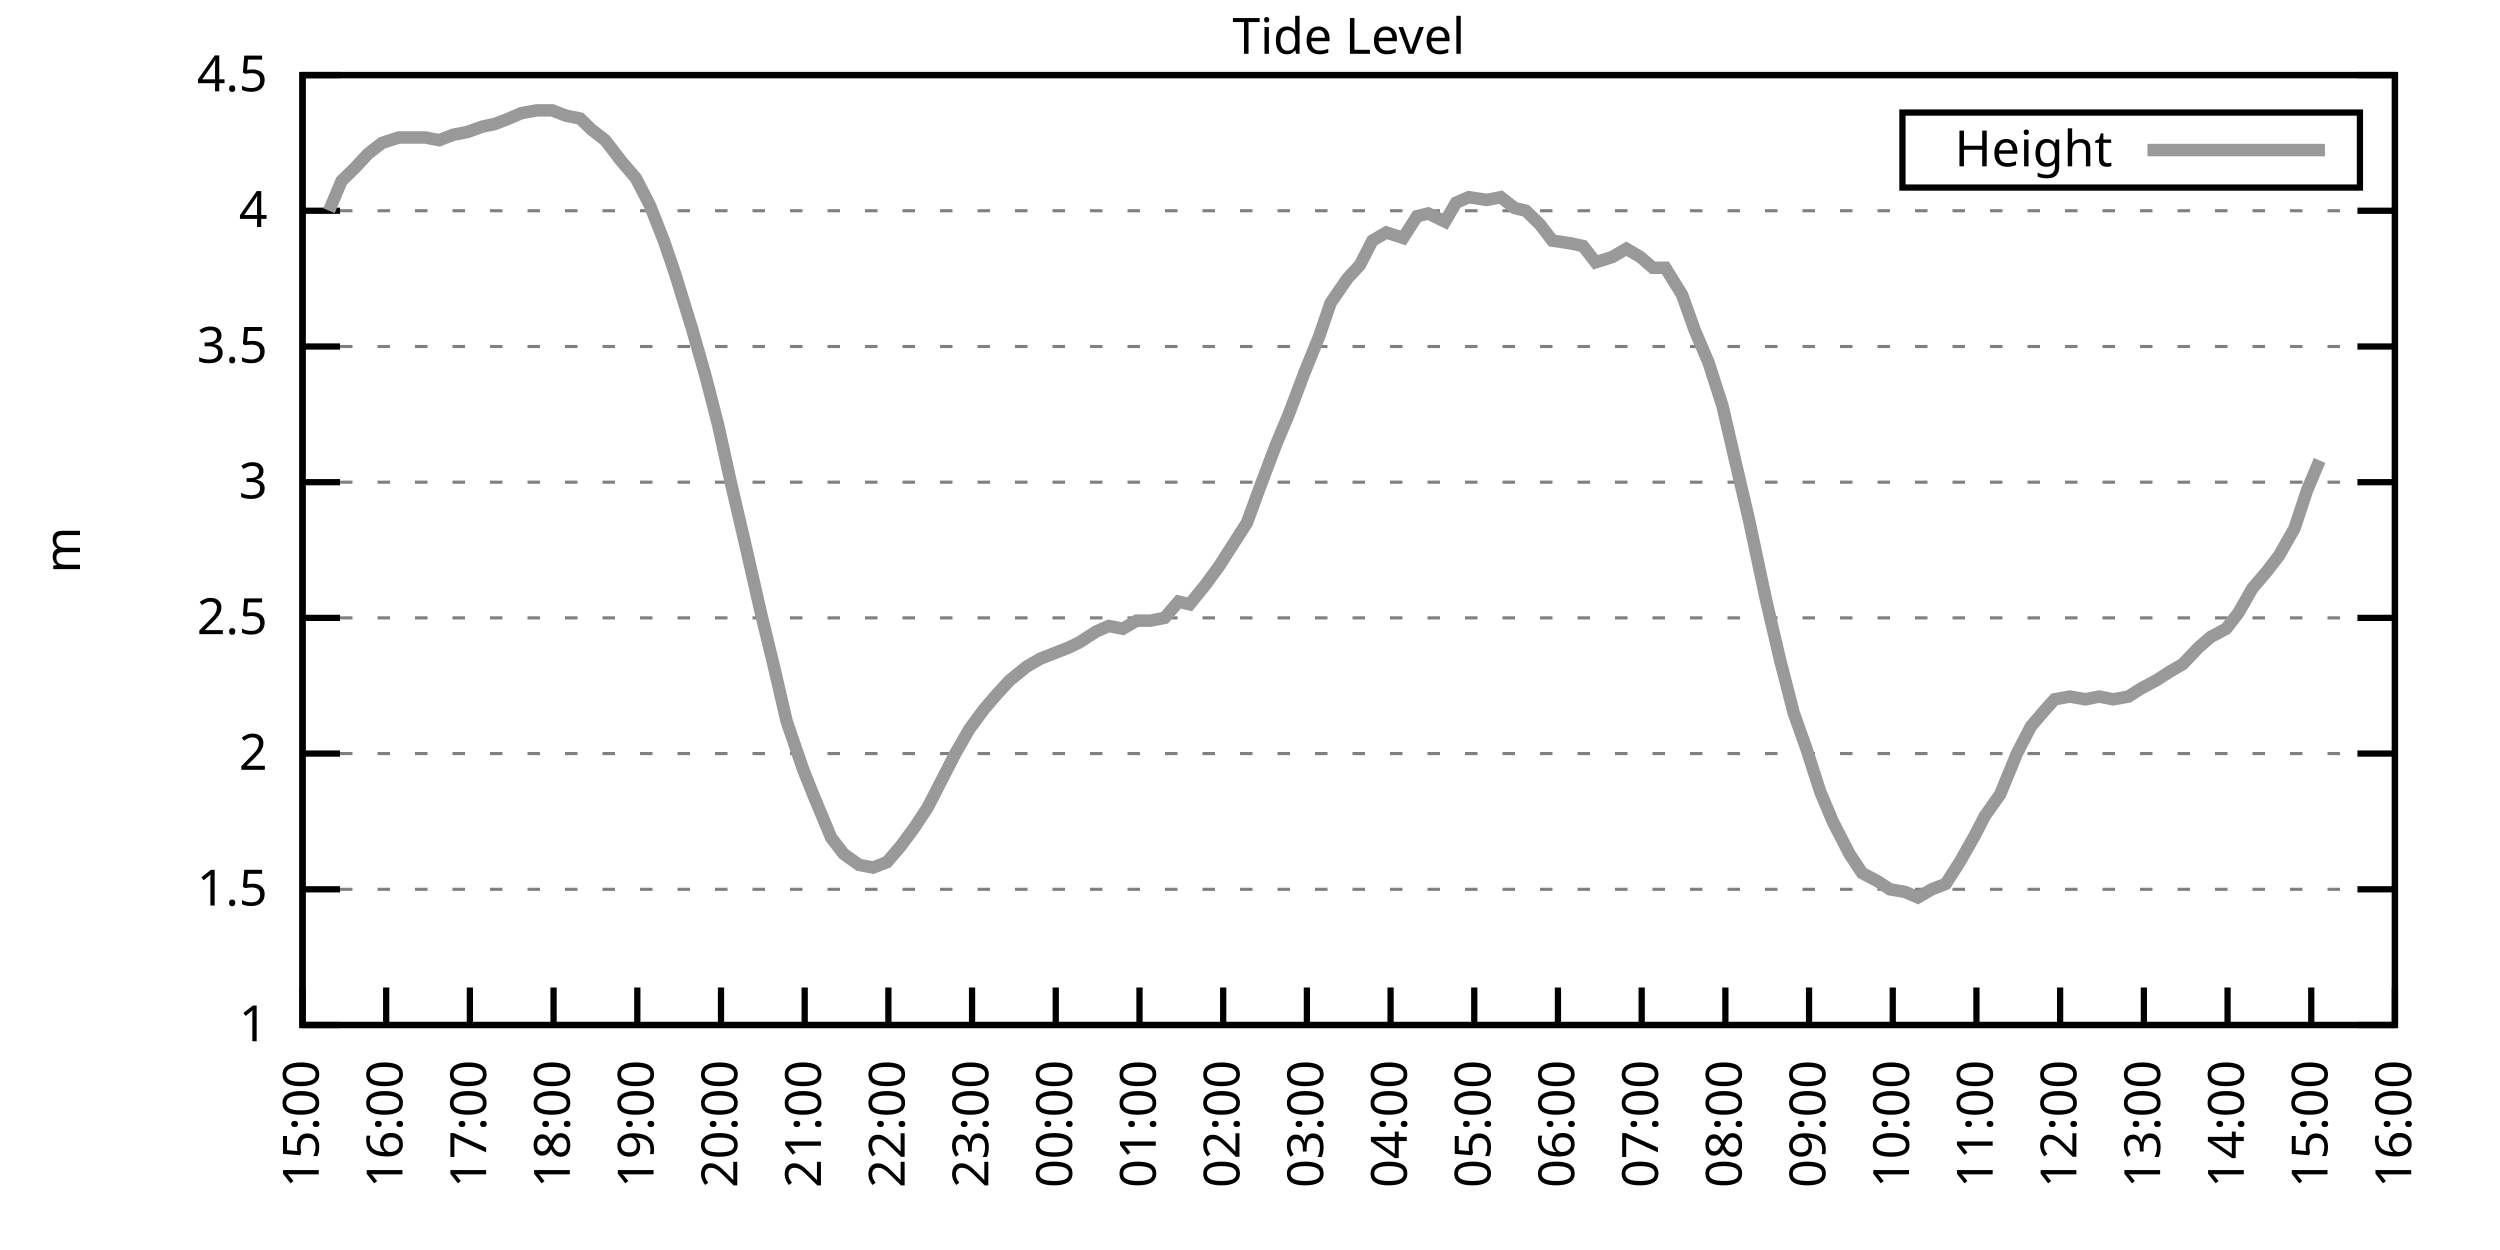
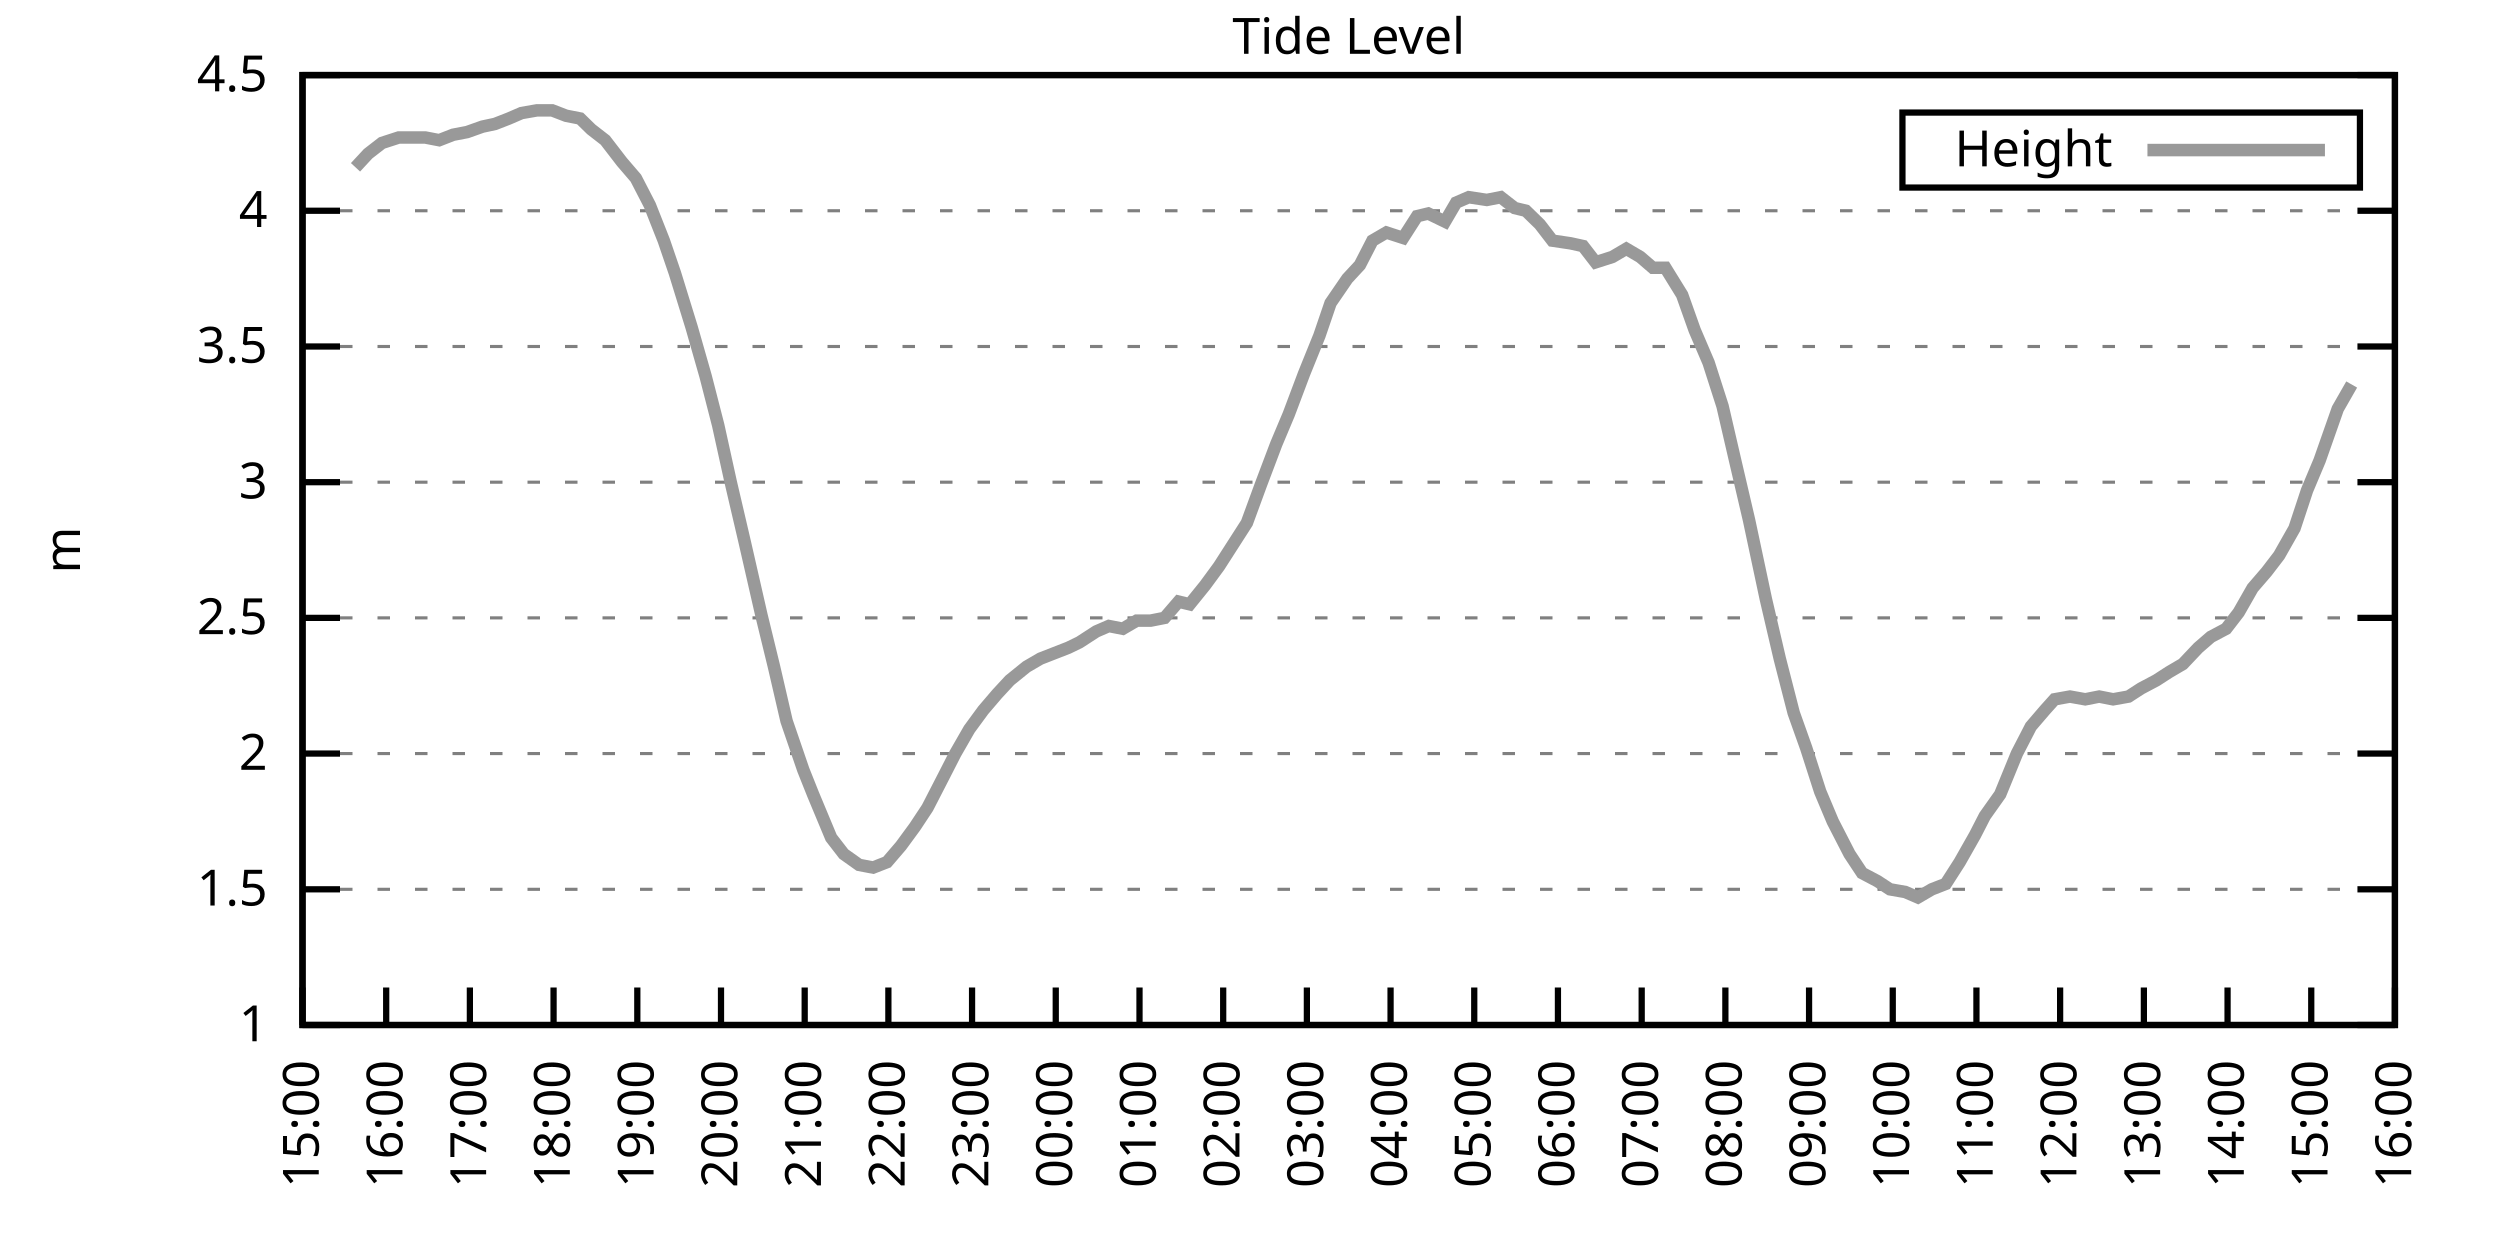
<svg xmlns="http://www.w3.org/2000/svg" xmlns:xlink="http://www.w3.org/1999/xlink" width="400" height="200" viewBox="0 0 400 200">
  <g id="gnuplot_canvas">
    <rect x="0" y="0" width="400" height="200" fill="none" />
    <defs>
      <circle id="gpDot" r="0.5" stroke-width="0.5" stroke="currentColor" />
      <path id="gpPt0" stroke-width="0.333" stroke="currentColor" d="M-1,0 h2 M0,-1 v2" />
      <path id="gpPt1" stroke-width="0.333" stroke="currentColor" d="M-1,-1 L1,1 M1,-1 L-1,1" />
      <path id="gpPt2" stroke-width="0.333" stroke="currentColor" d="M-1,0 L1,0 M0,-1 L0,1 M-1,-1 L1,1 M-1,1 L1,-1" />
      <rect id="gpPt3" stroke-width="0.333" stroke="currentColor" x="-1" y="-1" width="2" height="2" />
      <rect id="gpPt4" stroke-width="0.333" stroke="currentColor" fill="currentColor" x="-1" y="-1" width="2" height="2" />
      <circle id="gpPt5" stroke-width="0.333" stroke="currentColor" cx="0" cy="0" r="1" />
      <use xlink:href="#gpPt5" id="gpPt6" fill="currentColor" stroke="none" />
      <path id="gpPt7" stroke-width="0.333" stroke="currentColor" d="M0,-1.33 L-1.33,0.67 L1.33,0.67 z" />
      <use xlink:href="#gpPt7" id="gpPt8" fill="currentColor" stroke="none" />
      <use xlink:href="#gpPt7" id="gpPt9" stroke="currentColor" transform="rotate(180)" />
      <use xlink:href="#gpPt9" id="gpPt10" fill="currentColor" stroke="none" />
      <use xlink:href="#gpPt3" id="gpPt11" stroke="currentColor" transform="rotate(45)" />
      <use xlink:href="#gpPt11" id="gpPt12" fill="currentColor" stroke="none" />
      <path id="gpPt13" stroke-width="0.333" stroke="currentColor" d="M0,1.330 L1.265,0.411 L0.782,-1.067 L-0.782,-1.076 L-1.265,0.411 z" />
      <use xlink:href="#gpPt13" id="gpPt14" fill="currentColor" stroke="none" />
      <filter id="textbox" filterUnits="objectBoundingBox" x="0" y="0" height="1" width="1">
        <feFlood flood-color="white" flood-opacity="1" result="bgnd" />
        <feComposite in="SourceGraphic" in2="bgnd" operator="atop" />
      </filter>
      <filter id="greybox" filterUnits="objectBoundingBox" x="0" y="0" height="1" width="1">
        <feFlood flood-color="lightgrey" flood-opacity="1" result="grey" />
        <feComposite in="SourceGraphic" in2="grey" operator="atop" />
      </filter>
    </defs>
    <g fill="none" color="white" stroke="currentColor" stroke-width="1.00" stroke-linecap="butt" stroke-linejoin="miter">
</g>
    <g fill="none" color="black" stroke="currentColor" stroke-width="1.00" stroke-linecap="butt" stroke-linejoin="miter">
      <g stroke="none" shape-rendering="crispEdges">
        <polygon fill="rgb(255, 255, 255)" points="48.40,164.00 383.18,164.00 383.18,12.02 48.40,12.02 " />
      </g>
    </g>
    <g fill="none" color="black" stroke="currentColor" stroke-width="1.00" stroke-linecap="butt" stroke-linejoin="miter">
</g>
    <g fill="none" color="black" stroke="black" stroke-width="0.50" stroke-linecap="butt" stroke-linejoin="miter">
</g>
    <g fill="none" color="gray" stroke="currentColor" stroke-width="0.50" stroke-linecap="butt" stroke-linejoin="miter">
      <path stroke="gray" stroke-dasharray="2,4" class="gridline" d="M48.40,164.00 L383.19,164.00  " />
    </g>
    <g fill="none" color="gray" stroke="gray" stroke-width="1.00" stroke-linecap="butt" stroke-linejoin="miter">
</g>
    <g fill="none" color="black" stroke="currentColor" stroke-width="1.00" stroke-linecap="butt" stroke-linejoin="miter">
      <path stroke="black" d="M48.40,164.00 L54.40,164.00 M383.19,164.00 L377.19,164.00  " />
      <g transform="translate(42.80,166.60)" stroke="none" fill="black" font-family="Sans" font-size="8.00" text-anchor="end">
        <text>
          <tspan font-family="Sans"> 1</tspan>
        </text>
      </g>
    </g>
    <g fill="none" color="black" stroke="currentColor" stroke-width="1.00" stroke-linecap="butt" stroke-linejoin="miter">
</g>
    <g fill="none" color="black" stroke="black" stroke-width="0.50" stroke-linecap="butt" stroke-linejoin="miter">
</g>
    <g fill="none" color="gray" stroke="currentColor" stroke-width="0.50" stroke-linecap="butt" stroke-linejoin="miter">
      <path stroke="gray" stroke-dasharray="2,4" class="gridline" d="M48.40,142.29 L383.19,142.29  " />
    </g>
    <g fill="none" color="gray" stroke="gray" stroke-width="1.00" stroke-linecap="butt" stroke-linejoin="miter">
</g>
    <g fill="none" color="black" stroke="currentColor" stroke-width="1.00" stroke-linecap="butt" stroke-linejoin="miter">
      <path stroke="black" d="M48.40,142.29 L54.40,142.29 M383.19,142.29 L377.19,142.29  " />
      <g transform="translate(42.80,144.89)" stroke="none" fill="black" font-family="Sans" font-size="8.00" text-anchor="end">
        <text>
          <tspan font-family="Sans"> 1.5</tspan>
        </text>
      </g>
    </g>
    <g fill="none" color="black" stroke="currentColor" stroke-width="1.00" stroke-linecap="butt" stroke-linejoin="miter">
</g>
    <g fill="none" color="black" stroke="black" stroke-width="0.50" stroke-linecap="butt" stroke-linejoin="miter">
</g>
    <g fill="none" color="gray" stroke="currentColor" stroke-width="0.50" stroke-linecap="butt" stroke-linejoin="miter">
      <path stroke="gray" stroke-dasharray="2,4" class="gridline" d="M48.40,120.57 L383.19,120.57  " />
    </g>
    <g fill="none" color="gray" stroke="gray" stroke-width="1.00" stroke-linecap="butt" stroke-linejoin="miter">
</g>
    <g fill="none" color="black" stroke="currentColor" stroke-width="1.00" stroke-linecap="butt" stroke-linejoin="miter">
      <path stroke="black" d="M48.40,120.57 L54.40,120.57 M383.19,120.57 L377.19,120.57  " />
      <g transform="translate(42.80,123.17)" stroke="none" fill="black" font-family="Sans" font-size="8.00" text-anchor="end">
        <text>
          <tspan font-family="Sans"> 2</tspan>
        </text>
      </g>
    </g>
    <g fill="none" color="black" stroke="currentColor" stroke-width="1.00" stroke-linecap="butt" stroke-linejoin="miter">
</g>
    <g fill="none" color="black" stroke="black" stroke-width="0.50" stroke-linecap="butt" stroke-linejoin="miter">
</g>
    <g fill="none" color="gray" stroke="currentColor" stroke-width="0.50" stroke-linecap="butt" stroke-linejoin="miter">
      <path stroke="gray" stroke-dasharray="2,4" class="gridline" d="M48.40,98.86 L383.19,98.86  " />
    </g>
    <g fill="none" color="gray" stroke="gray" stroke-width="1.00" stroke-linecap="butt" stroke-linejoin="miter">
</g>
    <g fill="none" color="black" stroke="currentColor" stroke-width="1.00" stroke-linecap="butt" stroke-linejoin="miter">
      <path stroke="black" d="M48.40,98.86 L54.40,98.86 M383.19,98.86 L377.19,98.86  " />
      <g transform="translate(42.80,101.46)" stroke="none" fill="black" font-family="Sans" font-size="8.00" text-anchor="end">
        <text>
          <tspan font-family="Sans"> 2.5</tspan>
        </text>
      </g>
    </g>
    <g fill="none" color="black" stroke="currentColor" stroke-width="1.00" stroke-linecap="butt" stroke-linejoin="miter">
</g>
    <g fill="none" color="black" stroke="black" stroke-width="0.50" stroke-linecap="butt" stroke-linejoin="miter">
</g>
    <g fill="none" color="gray" stroke="currentColor" stroke-width="0.50" stroke-linecap="butt" stroke-linejoin="miter">
      <path stroke="gray" stroke-dasharray="2,4" class="gridline" d="M48.40,77.15 L383.19,77.15  " />
    </g>
    <g fill="none" color="gray" stroke="gray" stroke-width="1.00" stroke-linecap="butt" stroke-linejoin="miter">
</g>
    <g fill="none" color="black" stroke="currentColor" stroke-width="1.00" stroke-linecap="butt" stroke-linejoin="miter">
      <path stroke="black" d="M48.40,77.15 L54.40,77.15 M383.19,77.15 L377.19,77.15  " />
      <g transform="translate(42.80,79.75)" stroke="none" fill="black" font-family="Sans" font-size="8.00" text-anchor="end">
        <text>
          <tspan font-family="Sans"> 3</tspan>
        </text>
      </g>
    </g>
    <g fill="none" color="black" stroke="currentColor" stroke-width="1.00" stroke-linecap="butt" stroke-linejoin="miter">
</g>
    <g fill="none" color="black" stroke="black" stroke-width="0.50" stroke-linecap="butt" stroke-linejoin="miter">
</g>
    <g fill="none" color="gray" stroke="currentColor" stroke-width="0.50" stroke-linecap="butt" stroke-linejoin="miter">
      <path stroke="gray" stroke-dasharray="2,4" class="gridline" d="M48.40,55.44 L383.19,55.44  " />
    </g>
    <g fill="none" color="gray" stroke="gray" stroke-width="1.00" stroke-linecap="butt" stroke-linejoin="miter">
</g>
    <g fill="none" color="black" stroke="currentColor" stroke-width="1.00" stroke-linecap="butt" stroke-linejoin="miter">
      <path stroke="black" d="M48.40,55.44 L54.40,55.44 M383.19,55.44 L377.19,55.44  " />
      <g transform="translate(42.80,58.04)" stroke="none" fill="black" font-family="Sans" font-size="8.00" text-anchor="end">
        <text>
          <tspan font-family="Sans"> 3.5</tspan>
        </text>
      </g>
    </g>
    <g fill="none" color="black" stroke="currentColor" stroke-width="1.00" stroke-linecap="butt" stroke-linejoin="miter">
</g>
    <g fill="none" color="black" stroke="black" stroke-width="0.50" stroke-linecap="butt" stroke-linejoin="miter">
</g>
    <g fill="none" color="gray" stroke="currentColor" stroke-width="0.50" stroke-linecap="butt" stroke-linejoin="miter">
      <path stroke="gray" stroke-dasharray="2,4" class="gridline" d="M48.40,33.72 L383.19,33.72  " />
    </g>
    <g fill="none" color="gray" stroke="gray" stroke-width="1.00" stroke-linecap="butt" stroke-linejoin="miter">
</g>
    <g fill="none" color="black" stroke="currentColor" stroke-width="1.00" stroke-linecap="butt" stroke-linejoin="miter">
      <path stroke="black" d="M48.40,33.72 L54.40,33.72 M383.19,33.72 L377.19,33.72  " />
      <g transform="translate(42.80,36.32)" stroke="none" fill="black" font-family="Sans" font-size="8.00" text-anchor="end">
        <text>
          <tspan font-family="Sans"> 4</tspan>
        </text>
      </g>
    </g>
    <g fill="none" color="black" stroke="currentColor" stroke-width="1.00" stroke-linecap="butt" stroke-linejoin="miter">
</g>
    <g fill="none" color="black" stroke="black" stroke-width="0.50" stroke-linecap="butt" stroke-linejoin="miter">
</g>
    <g fill="none" color="gray" stroke="currentColor" stroke-width="0.50" stroke-linecap="butt" stroke-linejoin="miter">
      <path stroke="gray" stroke-dasharray="2,4" class="gridline" d="M48.40,12.01 L383.19,12.01  " />
    </g>
    <g fill="none" color="gray" stroke="gray" stroke-width="1.00" stroke-linecap="butt" stroke-linejoin="miter">
</g>
    <g fill="none" color="black" stroke="currentColor" stroke-width="1.00" stroke-linecap="butt" stroke-linejoin="miter">
      <path stroke="black" d="M48.40,12.01 L54.40,12.01 M383.19,12.01 L377.19,12.01  " />
      <g transform="translate(42.80,14.61)" stroke="none" fill="black" font-family="Sans" font-size="8.00" text-anchor="end">
        <text>
          <tspan font-family="Sans"> 4.5</tspan>
        </text>
      </g>
    </g>
    <g fill="none" color="black" stroke="currentColor" stroke-width="1.00" stroke-linecap="butt" stroke-linejoin="miter">
      <path stroke="black" d="M48.40,164.00 L48.40,158.00  " />
      <g transform="translate(51.00,169.60) rotate(270.00)" stroke="none" fill="black" font-family="Sans" font-size="8.00" text-anchor="end">
        <text>
          <tspan font-family="Sans">15:00</tspan>
        </text>
      </g>
    </g>
    <g fill="none" color="black" stroke="currentColor" stroke-width="1.00" stroke-linecap="butt" stroke-linejoin="miter">
      <path stroke="black" d="M61.79,164.00 L61.79,158.00  " />
      <g transform="translate(64.39,169.60) rotate(270.00)" stroke="none" fill="black" font-family="Sans" font-size="8.00" text-anchor="end">
        <text>
          <tspan font-family="Sans">16:00</tspan>
        </text>
      </g>
    </g>
    <g fill="none" color="black" stroke="currentColor" stroke-width="1.00" stroke-linecap="butt" stroke-linejoin="miter">
      <path stroke="black" d="M75.18,164.00 L75.18,158.00  " />
      <g transform="translate(77.78,169.60) rotate(270.00)" stroke="none" fill="black" font-family="Sans" font-size="8.00" text-anchor="end">
        <text>
          <tspan font-family="Sans">17:00</tspan>
        </text>
      </g>
    </g>
    <g fill="none" color="black" stroke="currentColor" stroke-width="1.00" stroke-linecap="butt" stroke-linejoin="miter">
      <path stroke="black" d="M88.57,164.00 L88.57,158.00  " />
      <g transform="translate(91.17,169.60) rotate(270.00)" stroke="none" fill="black" font-family="Sans" font-size="8.00" text-anchor="end">
        <text>
          <tspan font-family="Sans">18:00</tspan>
        </text>
      </g>
    </g>
    <g fill="none" color="black" stroke="currentColor" stroke-width="1.00" stroke-linecap="butt" stroke-linejoin="miter">
      <path stroke="black" d="M101.97,164.00 L101.97,158.00  " />
      <g transform="translate(104.57,169.60) rotate(270.00)" stroke="none" fill="black" font-family="Sans" font-size="8.00" text-anchor="end">
        <text>
          <tspan font-family="Sans">19:00</tspan>
        </text>
      </g>
    </g>
    <g fill="none" color="black" stroke="currentColor" stroke-width="1.00" stroke-linecap="butt" stroke-linejoin="miter">
      <path stroke="black" d="M115.36,164.00 L115.36,158.00  " />
      <g transform="translate(117.96,169.60) rotate(270.00)" stroke="none" fill="black" font-family="Sans" font-size="8.00" text-anchor="end">
        <text>
          <tspan font-family="Sans">20:00</tspan>
        </text>
      </g>
    </g>
    <g fill="none" color="black" stroke="currentColor" stroke-width="1.00" stroke-linecap="butt" stroke-linejoin="miter">
      <path stroke="black" d="M128.75,164.00 L128.75,158.00  " />
      <g transform="translate(131.35,169.60) rotate(270.00)" stroke="none" fill="black" font-family="Sans" font-size="8.00" text-anchor="end">
        <text>
          <tspan font-family="Sans">21:00</tspan>
        </text>
      </g>
    </g>
    <g fill="none" color="black" stroke="currentColor" stroke-width="1.00" stroke-linecap="butt" stroke-linejoin="miter">
      <path stroke="black" d="M142.14,164.00 L142.14,158.00  " />
      <g transform="translate(144.74,169.60) rotate(270.00)" stroke="none" fill="black" font-family="Sans" font-size="8.00" text-anchor="end">
        <text>
          <tspan font-family="Sans">22:00</tspan>
        </text>
      </g>
    </g>
    <g fill="none" color="black" stroke="currentColor" stroke-width="1.00" stroke-linecap="butt" stroke-linejoin="miter">
      <path stroke="black" d="M155.53,164.00 L155.53,158.00  " />
      <g transform="translate(158.13,169.60) rotate(270.00)" stroke="none" fill="black" font-family="Sans" font-size="8.00" text-anchor="end">
        <text>
          <tspan font-family="Sans">23:00</tspan>
        </text>
      </g>
    </g>
    <g fill="none" color="black" stroke="currentColor" stroke-width="1.00" stroke-linecap="butt" stroke-linejoin="miter">
      <path stroke="black" d="M168.92,164.00 L168.92,158.00  " />
      <g transform="translate(171.52,169.60) rotate(270.00)" stroke="none" fill="black" font-family="Sans" font-size="8.00" text-anchor="end">
        <text>
          <tspan font-family="Sans">00:00</tspan>
        </text>
      </g>
    </g>
    <g fill="none" color="black" stroke="currentColor" stroke-width="1.00" stroke-linecap="butt" stroke-linejoin="miter">
      <path stroke="black" d="M182.32,164.00 L182.32,158.00  " />
      <g transform="translate(184.92,169.60) rotate(270.00)" stroke="none" fill="black" font-family="Sans" font-size="8.00" text-anchor="end">
        <text>
          <tspan font-family="Sans">01:00</tspan>
        </text>
      </g>
    </g>
    <g fill="none" color="black" stroke="currentColor" stroke-width="1.00" stroke-linecap="butt" stroke-linejoin="miter">
      <path stroke="black" d="M195.71,164.00 L195.71,158.00  " />
      <g transform="translate(198.31,169.60) rotate(270.00)" stroke="none" fill="black" font-family="Sans" font-size="8.00" text-anchor="end">
        <text>
          <tspan font-family="Sans">02:00</tspan>
        </text>
      </g>
    </g>
    <g fill="none" color="black" stroke="currentColor" stroke-width="1.00" stroke-linecap="butt" stroke-linejoin="miter">
      <path stroke="black" d="M209.10,164.00 L209.10,158.00  " />
      <g transform="translate(211.70,169.60) rotate(270.00)" stroke="none" fill="black" font-family="Sans" font-size="8.00" text-anchor="end">
        <text>
          <tspan font-family="Sans">03:00</tspan>
        </text>
      </g>
    </g>
    <g fill="none" color="black" stroke="currentColor" stroke-width="1.00" stroke-linecap="butt" stroke-linejoin="miter">
      <path stroke="black" d="M222.49,164.00 L222.49,158.00  " />
      <g transform="translate(225.09,169.60) rotate(270.00)" stroke="none" fill="black" font-family="Sans" font-size="8.00" text-anchor="end">
        <text>
          <tspan font-family="Sans">04:00</tspan>
        </text>
      </g>
    </g>
    <g fill="none" color="black" stroke="currentColor" stroke-width="1.00" stroke-linecap="butt" stroke-linejoin="miter">
      <path stroke="black" d="M235.88,164.00 L235.88,158.00  " />
      <g transform="translate(238.48,169.60) rotate(270.00)" stroke="none" fill="black" font-family="Sans" font-size="8.00" text-anchor="end">
        <text>
          <tspan font-family="Sans">05:00</tspan>
        </text>
      </g>
    </g>
    <g fill="none" color="black" stroke="currentColor" stroke-width="1.00" stroke-linecap="butt" stroke-linejoin="miter">
      <path stroke="black" d="M249.27,164.00 L249.27,158.00  " />
      <g transform="translate(251.87,169.60) rotate(270.00)" stroke="none" fill="black" font-family="Sans" font-size="8.00" text-anchor="end">
        <text>
          <tspan font-family="Sans">06:00</tspan>
        </text>
      </g>
    </g>
    <g fill="none" color="black" stroke="currentColor" stroke-width="1.00" stroke-linecap="butt" stroke-linejoin="miter">
      <path stroke="black" d="M262.67,164.00 L262.67,158.00  " />
      <g transform="translate(265.27,169.60) rotate(270.00)" stroke="none" fill="black" font-family="Sans" font-size="8.00" text-anchor="end">
        <text>
          <tspan font-family="Sans">07:00</tspan>
        </text>
      </g>
    </g>
    <g fill="none" color="black" stroke="currentColor" stroke-width="1.00" stroke-linecap="butt" stroke-linejoin="miter">
      <path stroke="black" d="M276.06,164.00 L276.06,158.00  " />
      <g transform="translate(278.66,169.60) rotate(270.00)" stroke="none" fill="black" font-family="Sans" font-size="8.00" text-anchor="end">
        <text>
          <tspan font-family="Sans">08:00</tspan>
        </text>
      </g>
    </g>
    <g fill="none" color="black" stroke="currentColor" stroke-width="1.00" stroke-linecap="butt" stroke-linejoin="miter">
      <path stroke="black" d="M289.45,164.00 L289.45,158.00  " />
      <g transform="translate(292.05,169.60) rotate(270.00)" stroke="none" fill="black" font-family="Sans" font-size="8.00" text-anchor="end">
        <text>
          <tspan font-family="Sans">09:00</tspan>
        </text>
      </g>
    </g>
    <g fill="none" color="black" stroke="currentColor" stroke-width="1.00" stroke-linecap="butt" stroke-linejoin="miter">
      <path stroke="black" d="M302.84,164.00 L302.84,158.00  " />
      <g transform="translate(305.44,169.60) rotate(270.00)" stroke="none" fill="black" font-family="Sans" font-size="8.00" text-anchor="end">
        <text>
          <tspan font-family="Sans">10:00</tspan>
        </text>
      </g>
    </g>
    <g fill="none" color="black" stroke="currentColor" stroke-width="1.00" stroke-linecap="butt" stroke-linejoin="miter">
      <path stroke="black" d="M316.23,164.00 L316.23,158.00  " />
      <g transform="translate(318.83,169.60) rotate(270.00)" stroke="none" fill="black" font-family="Sans" font-size="8.00" text-anchor="end">
        <text>
          <tspan font-family="Sans">11:00</tspan>
        </text>
      </g>
    </g>
    <g fill="none" color="black" stroke="currentColor" stroke-width="1.00" stroke-linecap="butt" stroke-linejoin="miter">
      <path stroke="black" d="M329.62,164.00 L329.62,158.00  " />
      <g transform="translate(332.22,169.60) rotate(270.00)" stroke="none" fill="black" font-family="Sans" font-size="8.00" text-anchor="end">
        <text>
          <tspan font-family="Sans">12:00</tspan>
        </text>
      </g>
    </g>
    <g fill="none" color="black" stroke="currentColor" stroke-width="1.00" stroke-linecap="butt" stroke-linejoin="miter">
      <path stroke="black" d="M343.02,164.00 L343.02,158.00  " />
      <g transform="translate(345.62,169.60) rotate(270.00)" stroke="none" fill="black" font-family="Sans" font-size="8.00" text-anchor="end">
        <text>
          <tspan font-family="Sans">13:00</tspan>
        </text>
      </g>
    </g>
    <g fill="none" color="black" stroke="currentColor" stroke-width="1.00" stroke-linecap="butt" stroke-linejoin="miter">
      <path stroke="black" d="M356.41,164.00 L356.41,158.00  " />
      <g transform="translate(359.01,169.60) rotate(270.00)" stroke="none" fill="black" font-family="Sans" font-size="8.00" text-anchor="end">
        <text>
          <tspan font-family="Sans">14:00</tspan>
        </text>
      </g>
    </g>
    <g fill="none" color="black" stroke="currentColor" stroke-width="1.00" stroke-linecap="butt" stroke-linejoin="miter">
      <path stroke="black" d="M369.80,164.00 L369.80,158.00  " />
      <g transform="translate(372.40,169.60) rotate(270.00)" stroke="none" fill="black" font-family="Sans" font-size="8.00" text-anchor="end">
        <text>
          <tspan font-family="Sans">15:00</tspan>
        </text>
      </g>
    </g>
    <g fill="none" color="black" stroke="currentColor" stroke-width="1.00" stroke-linecap="butt" stroke-linejoin="miter">
      <path stroke="black" d="M383.19,164.00 L383.19,158.00  " />
      <g transform="translate(385.79,169.60) rotate(270.00)" stroke="none" fill="black" font-family="Sans" font-size="8.00" text-anchor="end">
        <text>
          <tspan font-family="Sans">16:00</tspan>
        </text>
      </g>
    </g>
    <g fill="none" color="black" stroke="currentColor" stroke-width="1.00" stroke-linecap="butt" stroke-linejoin="miter">
</g>
    <g fill="none" color="black" stroke="currentColor" stroke-width="1.00" stroke-linecap="butt" stroke-linejoin="miter">
      <path stroke="black" d="M48.40,12.01 L48.40,164.00 L383.19,164.00 L383.19,12.01 L48.40,12.01 Z  " />
    </g>
    <g fill="none" color="black" stroke="currentColor" stroke-width="1.00" stroke-linecap="butt" stroke-linejoin="miter">
</g>
    <g fill="none" color="black" stroke="currentColor" stroke-width="1.00" stroke-linecap="butt" stroke-linejoin="miter">
      <path stroke="black" d="M304.39,30.01 L304.39,18.01 L377.59,18.01 L377.59,30.01 L304.39,30.01 Z  " />
    </g>
    <g id="Tide_level_plot_1">
      <g fill="none" color="white" stroke="black" stroke-width="2.00" stroke-linecap="butt" stroke-linejoin="miter">
</g>
      <g fill="none" color="black" stroke="currentColor" stroke-width="2.00" stroke-linecap="butt" stroke-linejoin="miter">
        <g transform="translate(337.99,26.61)" stroke="none" fill="black" font-family="Sans" font-size="8.00" text-anchor="end">
          <text>
            <tspan font-family="Sans">Height</tspan>
          </text>
        </g>
      </g>
      <g fill="none" color="black" stroke="currentColor" stroke-width="2.00" stroke-linecap="butt" stroke-linejoin="miter">
-         <path stroke="rgb(153, 153, 153)" d="M343.59,24.01 L371.99,24.01 M52.64,33.72 L54.65,28.95 L56.88,26.77 L58.89,24.60 L61.12,22.87 L63.80,22.00   L66.03,22.00 L68.04,22.00 L70.27,22.43 L72.50,21.56 L74.74,21.13 L77.19,20.26 L79.20,19.83 L81.43,18.96   L83.44,18.09 L85.90,17.66 L88.35,17.66 L90.58,18.52 L92.82,18.96 L94.60,20.70 L96.83,22.43 L99.51,25.91   L101.74,28.51 L103.98,32.85 L106.21,38.50 L107.99,43.71 L110.67,52.40 L112.90,60.21 L114.91,68.03 L116.92,77.15   L119.15,86.70 L121.83,98.43 L123.84,106.68 L125.85,115.36 L128.53,123.18 L130.09,127.09 L132.99,134.04 L135.00,136.64   L137.45,138.38 L139.69,138.81 L141.92,137.94 L144.15,135.34 L146.38,132.30 L148.39,129.26 L150.85,124.48 L152.85,120.57   L155.09,116.67 L157.32,113.63 L159.55,111.02 L161.56,108.85 L164.24,106.68 L166.47,105.38 L168.70,104.51 L170.93,103.64   L172.72,102.77 L175.40,101.03 L177.41,100.16 L179.64,100.60 L181.87,99.30 L184.10,99.30 L186.33,98.86 L188.57,96.26   L190.35,96.69 L192.81,93.65 L195.04,90.61 L199.50,83.66 L201.73,77.58 L204.19,71.07 L206.20,66.29 L208.65,59.78   L211.11,53.70 L212.89,48.49 L215.57,44.58 L217.58,42.41 L219.59,38.50 L221.82,37.20 L224.50,38.07 L226.73,34.59   L228.52,34.16 L231.20,35.46 L232.98,32.42 L234.99,31.55 L237.89,31.99 L240.12,31.55 L242.36,33.29 L244.14,33.72   L246.37,35.89 L248.38,38.50 L251.28,38.93 L253.29,39.37 L255.30,41.97 L257.98,41.11 L260.21,39.80 L262.44,41.11   L264.45,42.84 L266.46,42.84 L269.14,47.18 L271.15,52.83 L273.38,58.04 L275.61,64.99 L277.62,73.67 L279.85,83.23   L282.53,95.82 L284.76,105.38 L286.99,114.06 L289.00,119.71 L291.23,126.65 L293.24,131.43 L295.92,136.64 L297.93,139.68   L300.39,140.98 L302.39,142.29 L304.85,142.72 L306.86,143.59 L309.09,142.29 L311.32,141.42 L313.55,137.94 L316.01,133.60   L317.57,130.56 L320.03,127.09 L322.70,120.57 L324.94,116.23 L327.17,113.63 L328.73,111.89 L331.19,111.45 L333.64,111.89   L335.87,111.45 L338.10,111.89 L340.56,111.45 L342.57,110.15 L345.02,108.85 L347.03,107.55 L349.26,106.24 L351.72,103.64   L353.73,101.90 L356.18,100.60 L358.19,97.99 L360.42,94.08 L362.66,91.48 L364.66,88.87 L367.12,84.53 L369.13,78.45   L371.14,73.67  " />
+         <path stroke="rgb(153, 153, 153)" d="M343.59,24.01 L371.99,24.01 M56.88,26.77 L58.89,24.60 L61.12,22.87 L63.80,22.00 L66.03,22.00 L68.04,22.00   L70.27,22.43 L72.50,21.56 L74.74,21.13 L77.19,20.26 L79.20,19.83 L81.43,18.96 L83.44,18.09 L85.90,17.66   L88.35,17.66 L90.58,18.52 L92.82,18.96 L94.60,20.70 L96.83,22.43 L99.51,25.91 L101.74,28.51 L103.98,32.85   L106.21,38.50 L107.99,43.71 L110.67,52.40 L112.90,60.21 L114.91,68.03 L116.92,77.15 L119.15,86.70 L121.83,98.43   L123.84,106.68 L125.85,115.36 L128.53,123.18 L130.09,127.09 L132.99,134.04 L135.00,136.64 L137.45,138.38 L139.69,138.81   L141.92,137.94 L144.15,135.34 L146.38,132.30 L148.39,129.26 L150.85,124.48 L152.85,120.57 L155.09,116.67 L157.32,113.63   L159.55,111.02 L161.56,108.85 L164.24,106.68 L166.47,105.38 L168.70,104.51 L170.93,103.64 L172.72,102.77 L175.40,101.03   L177.41,100.16 L179.64,100.60 L181.87,99.30 L184.10,99.30 L186.33,98.86 L188.57,96.26 L190.35,96.69 L192.81,93.65   L195.04,90.61 L199.50,83.66 L201.73,77.58 L204.19,71.07 L206.20,66.29 L208.65,59.78 L211.11,53.70 L212.89,48.49   L215.57,44.58 L217.58,42.41 L219.59,38.50 L221.82,37.20 L224.50,38.07 L226.73,34.59 L228.52,34.16 L231.20,35.46   L232.98,32.42 L234.99,31.55 L237.89,31.99 L240.12,31.55 L242.36,33.29 L244.14,33.72 L246.37,35.89 L248.38,38.50   L251.28,38.93 L253.29,39.37 L255.30,41.97 L257.98,41.11 L260.21,39.80 L262.44,41.11 L264.45,42.84 L266.46,42.84   L269.14,47.18 L271.15,52.83 L273.38,58.04 L275.61,64.99 L277.62,73.67 L279.85,83.23 L282.53,95.82 L284.76,105.38   L286.99,114.06 L289.00,119.71 L291.23,126.65 L293.24,131.43 L295.92,136.64 L297.93,139.68 L300.39,140.98 L302.39,142.29   L304.85,142.72 L306.86,143.59 L309.09,142.29 L311.32,141.42 L313.55,137.94 L316.01,133.60 L317.57,130.56 L320.03,127.09   L322.70,120.57 L324.94,116.23 L327.17,113.63 L328.73,111.89 L331.19,111.45 L333.64,111.89 L335.87,111.45 L338.10,111.89   L340.56,111.45 L342.57,110.15 L345.02,108.85 L347.03,107.55 L349.26,106.24 L351.72,103.64 L353.73,101.90 L356.18,100.60   L358.19,97.99 L360.42,94.08 L362.66,91.48 L364.66,88.87 L367.12,84.53 L369.13,78.45 L371.14,73.67 L374.04,65.42   L376.27,61.52  " />
      </g>
    </g>
    <g fill="none" color="black" stroke="currentColor" stroke-width="2.00" stroke-linecap="butt" stroke-linejoin="miter">
</g>
    <g fill="none" color="black" stroke="black" stroke-width="1.00" stroke-linecap="butt" stroke-linejoin="miter">
</g>
    <g fill="none" color="black" stroke="currentColor" stroke-width="1.00" stroke-linecap="butt" stroke-linejoin="miter">
      <path stroke="black" d="M48.40,12.01 L48.40,164.00 L383.19,164.00 L383.19,12.01 L48.40,12.01 Z  " />
      <g transform="translate(12.80,88.01) rotate(270.00)" stroke="none" fill="black" font-family="Sans" font-size="8.00" text-anchor="middle">
        <text>
          <tspan font-family="Sans">m</tspan>
        </text>
      </g>
    </g>
    <g fill="none" color="black" stroke="currentColor" stroke-width="1.00" stroke-linecap="butt" stroke-linejoin="miter">
</g>
    <g fill="none" color="black" stroke="currentColor" stroke-width="1.00" stroke-linecap="butt" stroke-linejoin="miter">
      <g transform="translate(215.79,8.61)" stroke="none" fill="black" font-family="Sans" font-size="8.00" text-anchor="middle">
        <text>
          <tspan font-family="Sans">Tide Level</tspan>
        </text>
      </g>
    </g>
    <g fill="none" color="black" stroke="currentColor" stroke-width="1.00" stroke-linecap="butt" stroke-linejoin="miter">
</g>
  </g>
</svg>
